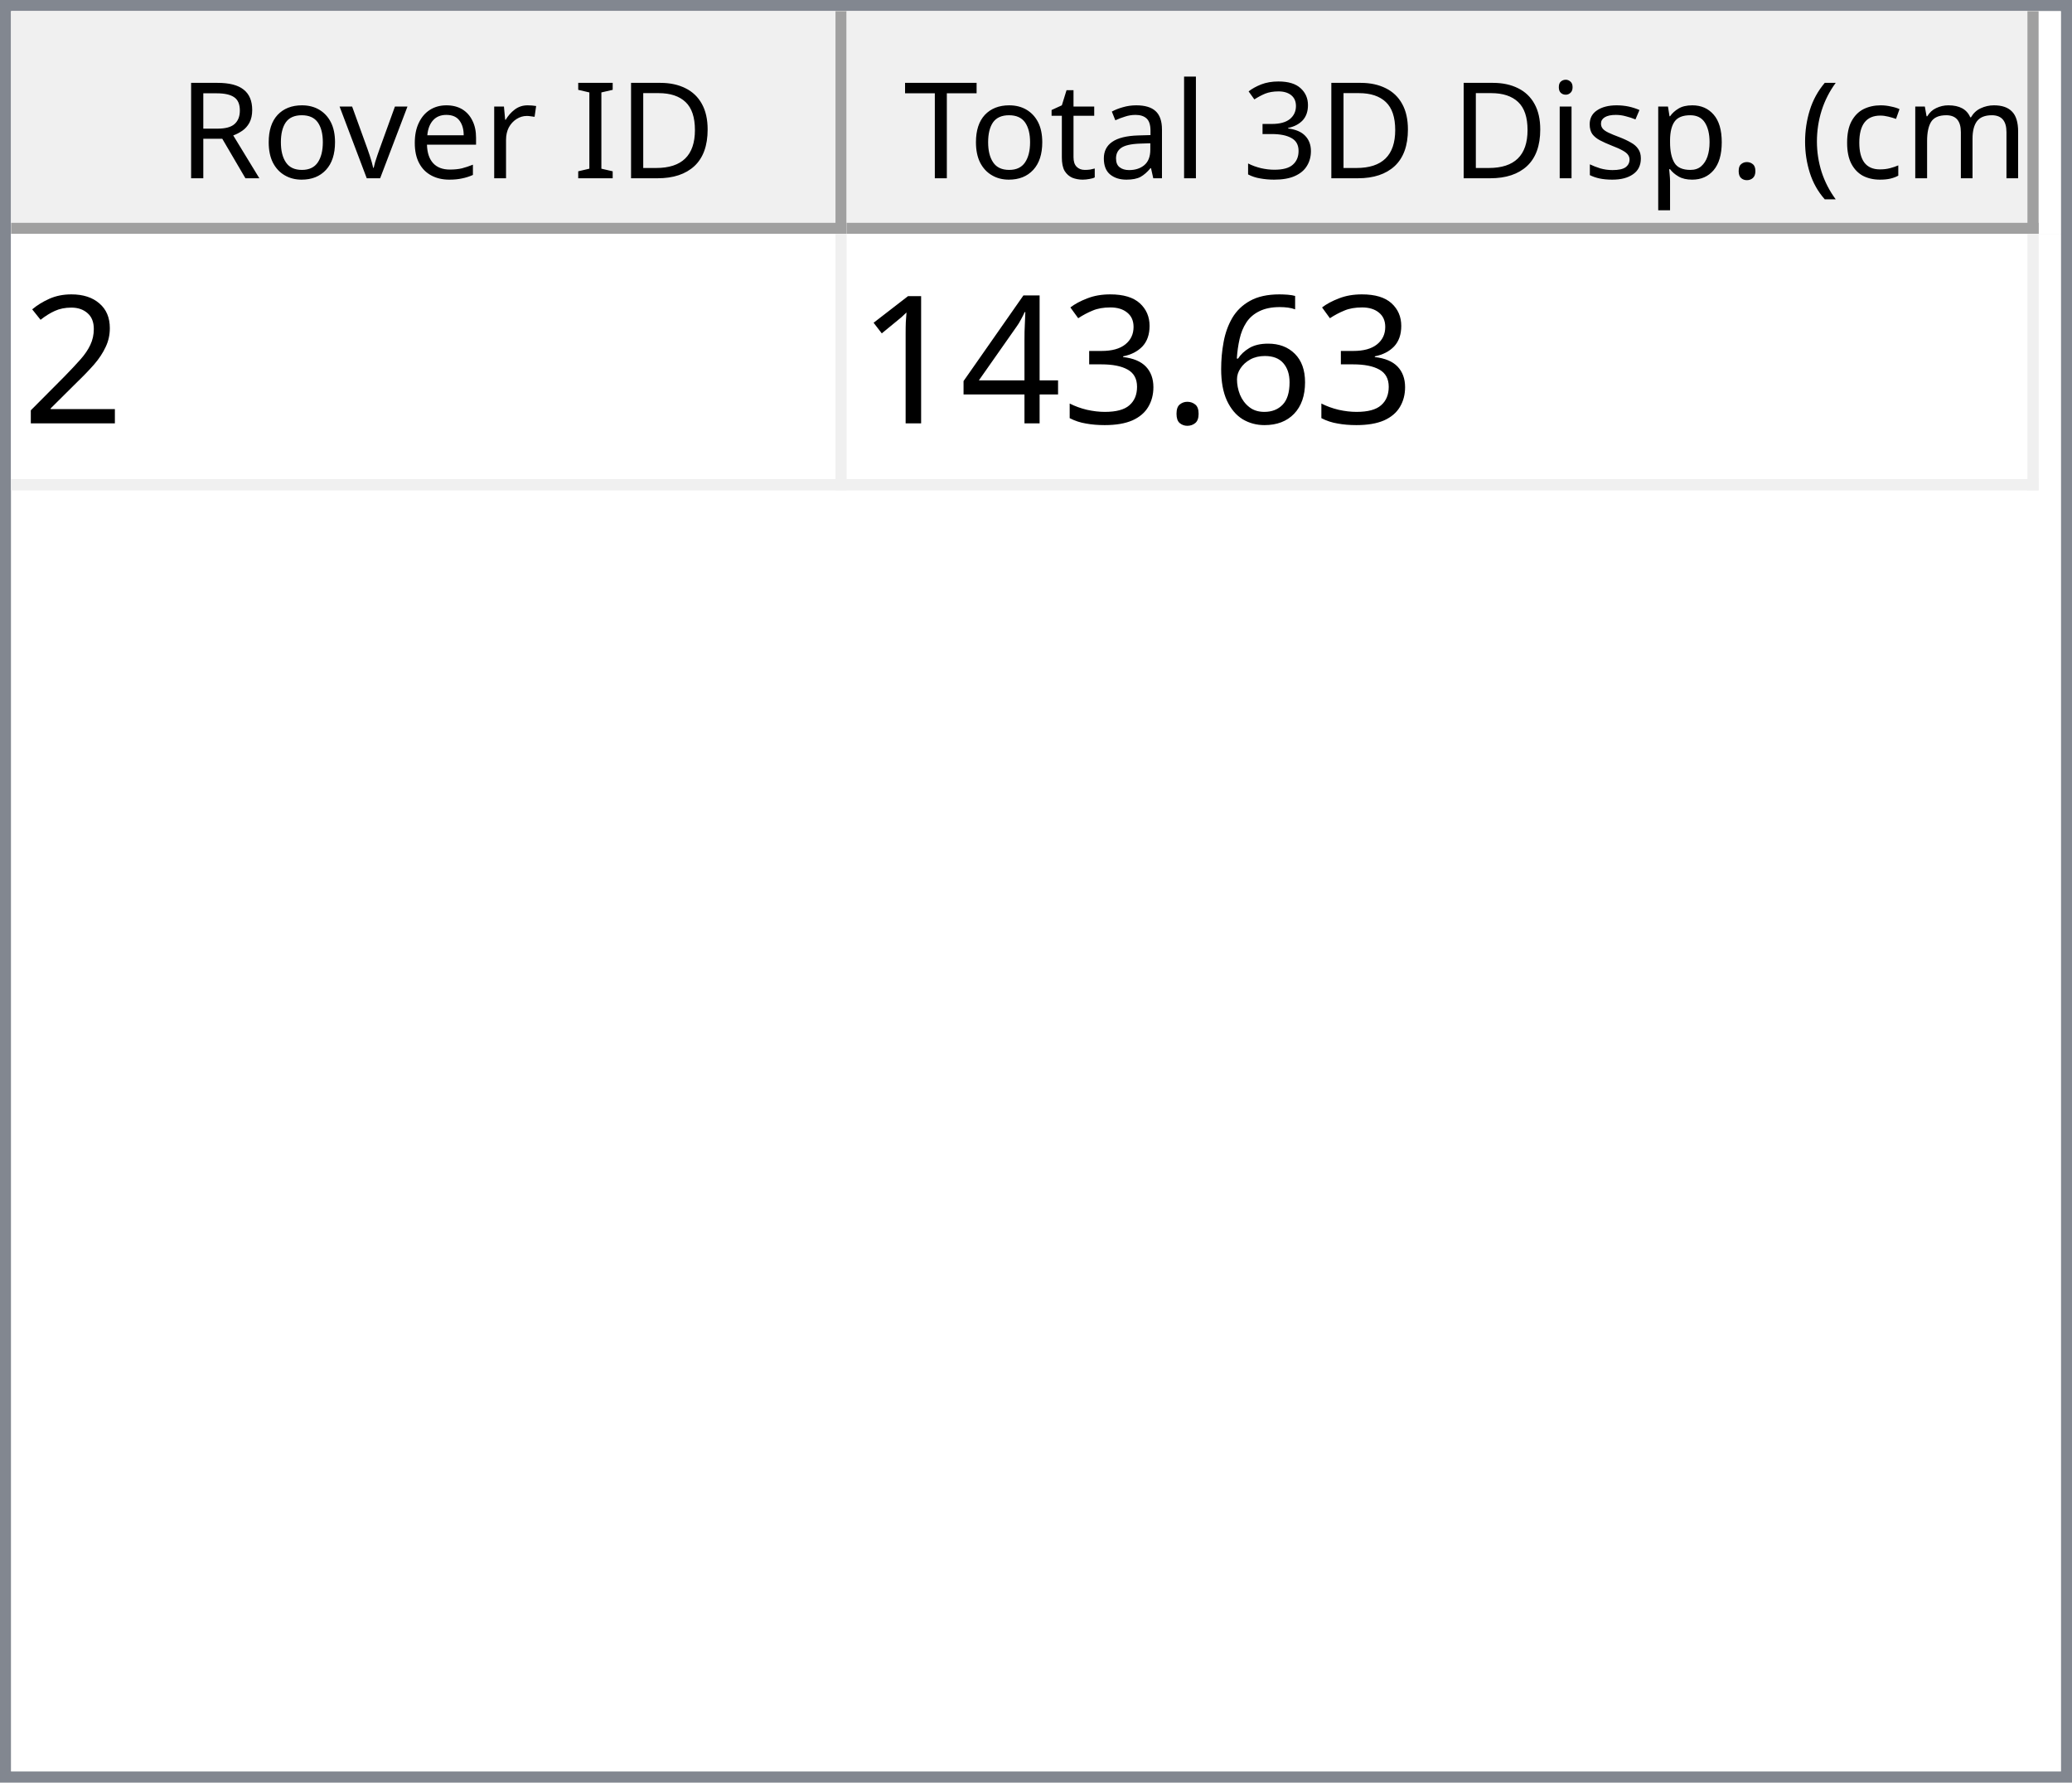
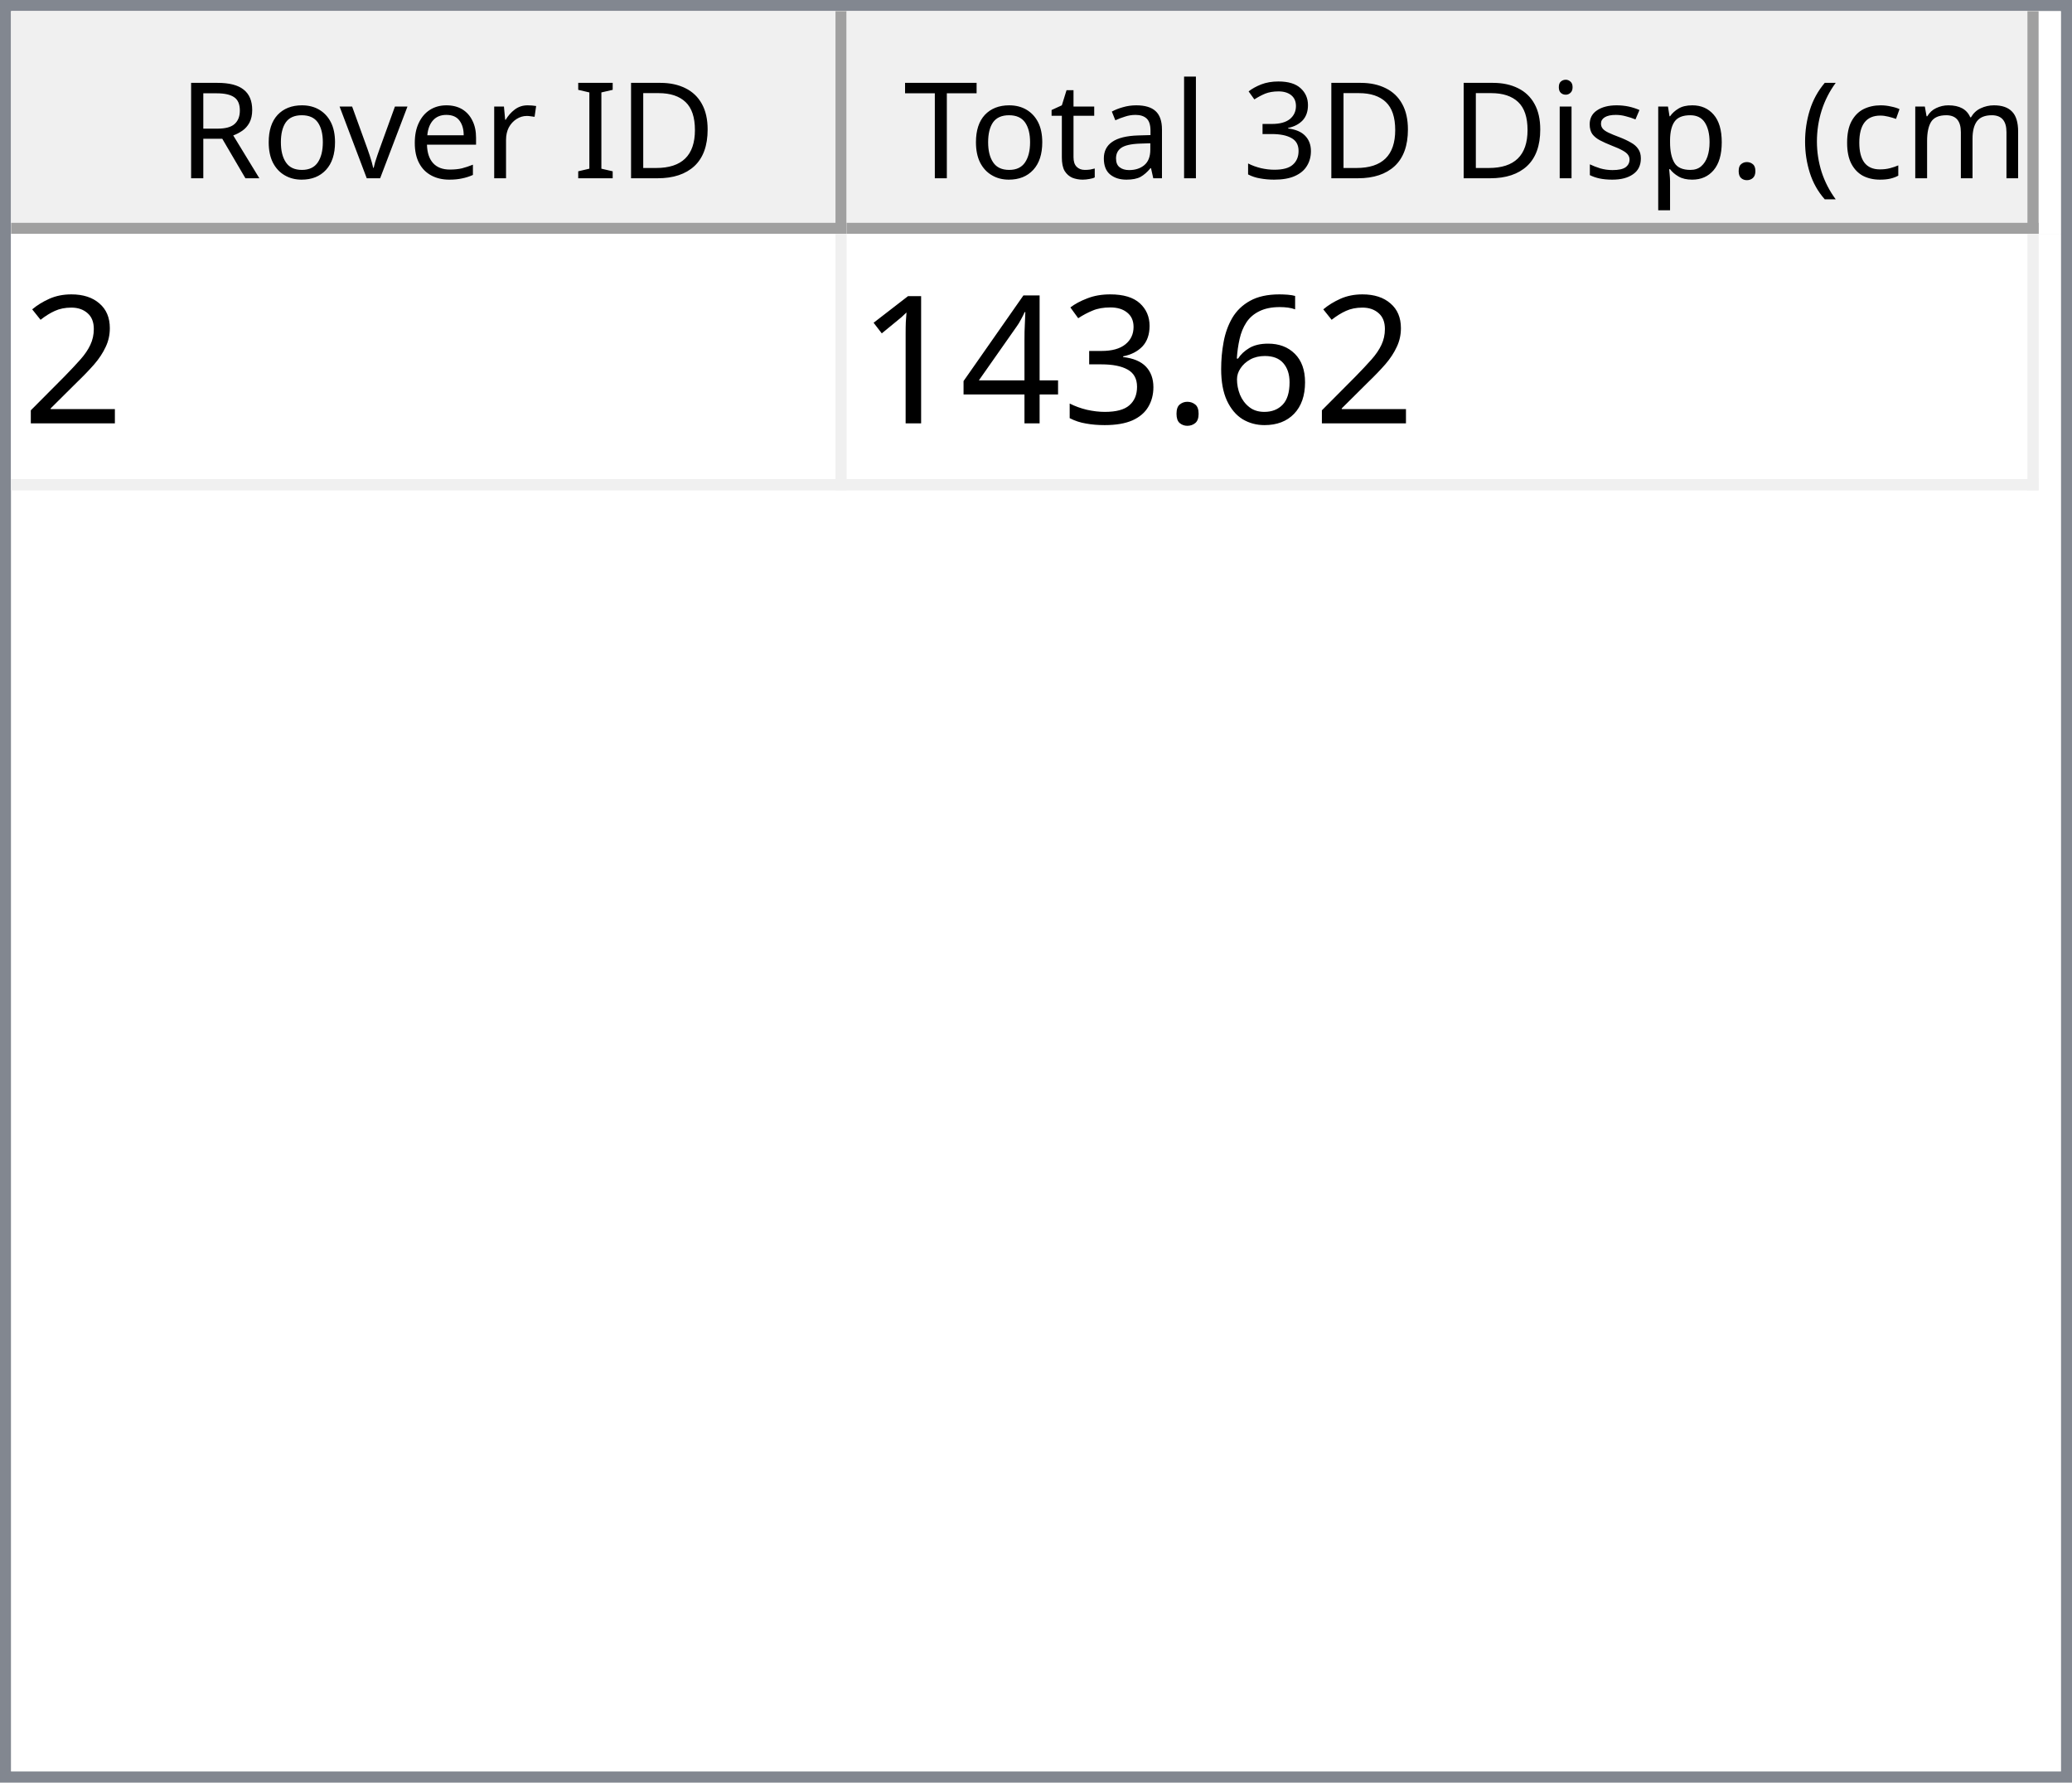
<svg xmlns="http://www.w3.org/2000/svg" style="fill-opacity:1; color-rendering:auto; color-interpolation:auto; text-rendering:auto; stroke:black; stroke-linecap:square; stroke-miterlimit:10; shape-rendering:auto; stroke-opacity:1; fill:black; stroke-dasharray:none; font-weight:normal; stroke-width:1; font-family:'Dialog'; font-style:normal; stroke-linejoin:miter; font-size:12px; stroke-dashoffset:0; image-rendering:auto;" width="186" height="160">
  <defs id="genericDefs" />
  <g>
    <defs id="defs1">
      <clipPath clipPathUnits="userSpaceOnUse" id="clipPath1">
        <path d="M0 0 L186 0 L186 160 L0 160 L0 0 Z" />
      </clipPath>
      <clipPath clipPathUnits="userSpaceOnUse" id="clipPath2">
        <path d="M0 0 L0 160 L186 160 L186 0 Z" />
      </clipPath>
      <clipPath clipPathUnits="userSpaceOnUse" id="clipPath3">
        <path d="M0 0 L0 20 L184 20 L184 0 Z" />
      </clipPath>
      <clipPath clipPathUnits="userSpaceOnUse" id="clipPath4">
        <path d="M0 0 L0 20 L75 20 L75 0 Z" />
      </clipPath>
      <clipPath clipPathUnits="userSpaceOnUse" id="clipPath5">
        <path d="M1 1 L1 19 L74 19 L74 1 Z" />
      </clipPath>
      <clipPath clipPathUnits="userSpaceOnUse" id="clipPath6">
        <path d="M0 0 L0 18 L73 18 L73 0 Z" />
      </clipPath>
      <clipPath clipPathUnits="userSpaceOnUse" id="clipPath7">
        <path d="M-0.5 -0.5 L-0.5 19.5 L74.5 19.5 L74.5 -0.5 Z" />
      </clipPath>
      <clipPath clipPathUnits="userSpaceOnUse" id="clipPath8">
        <path d="M0 0 L0 20 L107 20 L107 0 Z" />
      </clipPath>
      <clipPath clipPathUnits="userSpaceOnUse" id="clipPath9">
        <path d="M1 1 L1 19 L106 19 L106 1 Z" />
      </clipPath>
      <clipPath clipPathUnits="userSpaceOnUse" id="clipPath10">
        <path d="M0 0 L0 18 L105 18 L105 0 Z" />
      </clipPath>
      <clipPath clipPathUnits="userSpaceOnUse" id="clipPath11">
        <path d="M-0.5 -0.5 L-0.5 19.5 L106.5 19.5 L106.5 -0.5 Z" />
      </clipPath>
      <clipPath clipPathUnits="userSpaceOnUse" id="clipPath12">
        <path d="M0 0 L0 138 L184 138 L184 0 Z" />
      </clipPath>
      <clipPath clipPathUnits="userSpaceOnUse" id="clipPath13">
        <path d="M0 0 L0 23 L182 23 L182 0 Z" />
      </clipPath>
      <clipPath clipPathUnits="userSpaceOnUse" id="clipPath14">
        <path d="M-0.5 -0.5 L-0.5 22.5 L181.5 22.5 L181.5 -0.5 Z" />
      </clipPath>
      <clipPath clipPathUnits="userSpaceOnUse" id="clipPath15">
        <path d="M0 0 L0 22 L74 22 L74 0 Z" />
      </clipPath>
      <clipPath clipPathUnits="userSpaceOnUse" id="clipPath16">
        <path d="M0 0 L0 22 L106 22 L106 0 Z" />
      </clipPath>
      <font horiz-adv-x="64.551" id="font1">
        <font-face ascent="107.91" descent="25.098" units-per-em="100" style="font-style:normal; font-family:Segoe UI; font-weight:normal;" />
        <missing-glyph horiz-adv-x="64.551" d="M8.109 0 L8.109 68.266 L56.453 68.266 L56.453 0 L8.109 0 ZM15.328 7.234 L49.219 7.234 L49.219 61.031 L15.328 61.031 L15.328 7.234 Z" />
        <glyph unicode="D" horiz-adv-x="70.117" d="M9.188 0 L9.188 70.016 L28.516 70.016 Q65.531 70.016 65.531 35.891 Q65.531 19.672 55.25 9.836 Q44.969 0 27.734 0 L9.188 0 ZM17.391 62.594 L17.391 7.422 L27.828 7.422 Q41.609 7.422 49.273 14.797 Q56.938 22.172 56.938 35.688 Q56.938 62.594 28.328 62.594 L17.391 62.594 Z" />
        <glyph unicode="I" horiz-adv-x="26.611" d="M17.391 0 L9.188 0 L9.188 70.016 L17.391 70.016 L17.391 0 Z" />
        <glyph unicode=" " horiz-adv-x="27.393" d="" />
        <glyph unicode="r" horiz-adv-x="34.766" d="M34.188 41.891 Q32.078 43.5 28.125 43.5 Q23 43.5 19.555 38.672 Q16.109 33.844 16.109 25.484 L16.109 0 L8.109 0 L8.109 50 L16.109 50 L16.109 39.703 L16.312 39.703 Q18.016 44.969 21.531 47.922 Q25.047 50.875 29.391 50.875 Q32.516 50.875 34.188 50.203 L34.188 41.891 Z" />
        <glyph unicode="e" horiz-adv-x="52.295" d="M48.297 23 L12.984 23 Q13.188 14.656 17.484 10.109 Q21.781 5.562 29.297 5.562 Q37.75 5.562 44.828 11.141 L44.828 3.609 Q38.234 -1.172 27.391 -1.172 Q16.797 -1.172 10.742 5.641 Q4.688 12.453 4.688 24.812 Q4.688 36.469 11.305 43.82 Q17.922 51.172 27.734 51.172 Q37.547 51.172 42.922 44.828 Q48.297 38.484 48.297 27.203 L48.297 23 ZM40.094 29.781 Q40.047 36.719 36.75 40.578 Q33.453 44.438 27.594 44.438 Q21.922 44.438 17.969 40.383 Q14.016 36.328 13.094 29.781 L40.094 29.781 Z" />
        <glyph unicode="v" horiz-adv-x="47.9" d="M47.406 50 L27.484 0 L19.625 0 L0.688 50 L9.469 50 L22.172 13.672 Q23.578 9.672 23.922 6.688 L24.125 6.688 Q24.609 10.453 25.688 13.484 L38.969 50 L47.406 50 Z" />
        <glyph unicode="o" horiz-adv-x="58.594" d="M29 -1.172 Q17.922 -1.172 11.305 5.836 Q4.688 12.844 4.688 24.422 Q4.688 37.016 11.57 44.094 Q18.453 51.172 30.172 51.172 Q41.359 51.172 47.633 44.289 Q53.906 37.406 53.906 25.203 Q53.906 13.234 47.141 6.031 Q40.375 -1.172 29 -1.172 ZM29.594 44.438 Q21.875 44.438 17.383 39.188 Q12.891 33.938 12.891 24.703 Q12.891 15.828 17.43 10.695 Q21.969 5.562 29.594 5.562 Q37.359 5.562 41.531 10.594 Q45.703 15.625 45.703 24.906 Q45.703 34.281 41.531 39.359 Q37.359 44.438 29.594 44.438 Z" />
        <glyph unicode="R" horiz-adv-x="59.814" d="M59.375 0 L49.609 0 L37.891 19.625 Q36.281 22.359 34.766 24.289 Q33.25 26.219 31.664 27.438 Q30.078 28.656 28.25 29.219 Q26.422 29.781 24.125 29.781 L17.391 29.781 L17.391 0 L9.188 0 L9.188 70.016 L30.078 70.016 Q34.672 70.016 38.555 68.867 Q42.438 67.719 45.289 65.375 Q48.141 63.031 49.758 59.547 Q51.375 56.062 51.375 51.375 Q51.375 47.703 50.273 44.656 Q49.172 41.609 47.148 39.211 Q45.125 36.812 42.266 35.133 Q39.406 33.453 35.844 32.516 L35.844 32.328 Q37.594 31.547 38.891 30.547 Q40.188 29.547 41.359 28.18 Q42.531 26.812 43.68 25.078 Q44.828 23.344 46.234 21.047 L59.375 0 ZM17.391 62.594 L17.391 37.203 L28.516 37.203 Q31.594 37.203 34.203 38.133 Q36.812 39.062 38.719 40.797 Q40.625 42.531 41.703 45.047 Q42.781 47.562 42.781 50.688 Q42.781 56.297 39.141 59.445 Q35.5 62.594 28.609 62.594 L17.391 62.594 Z" />
        <glyph unicode=")" horiz-adv-x="30.176" d="M8.297 -15.922 L1.172 -15.922 Q16.406 2.344 16.406 26.812 Q16.406 51.469 1.078 70.016 L8.297 70.016 Q23.531 52.156 23.531 26.703 Q23.531 1.375 8.297 -15.922 Z" />
        <glyph unicode="m" horiz-adv-x="86.133" d="M79.109 0 L71.094 0 L71.094 28.719 Q71.094 37.016 68.531 40.727 Q65.969 44.438 59.906 44.438 Q54.781 44.438 51.195 39.75 Q47.609 35.062 47.609 28.516 L47.609 0 L39.594 0 L39.594 29.688 Q39.594 44.438 28.219 44.438 Q22.953 44.438 19.531 40.016 Q16.109 35.594 16.109 28.516 L16.109 0 L8.109 0 L8.109 50 L16.109 50 L16.109 42.094 L16.312 42.094 Q21.625 51.172 31.844 51.172 Q36.969 51.172 40.773 48.312 Q44.578 45.453 46 40.828 Q51.562 51.172 62.594 51.172 Q79.109 51.172 79.109 30.812 L79.109 0 Z" />
        <glyph unicode="c" horiz-adv-x="46.191" d="M42.188 2.297 Q36.422 -1.172 28.516 -1.172 Q17.828 -1.172 11.258 5.789 Q4.688 12.75 4.688 23.828 Q4.688 36.188 11.766 43.68 Q18.844 51.172 30.672 51.172 Q37.25 51.172 42.281 48.734 L42.281 40.531 Q36.719 44.438 30.375 44.438 Q22.703 44.438 17.797 38.945 Q12.891 33.453 12.891 24.516 Q12.891 15.719 17.508 10.641 Q22.125 5.562 29.891 5.562 Q36.422 5.562 42.188 9.906 L42.188 2.297 Z" />
        <glyph unicode="(" horiz-adv-x="30.176" d="M29.109 -15.922 L21.969 -15.922 Q6.844 1.375 6.844 26.703 Q6.844 52.156 21.969 70.016 L29.203 70.016 Q13.875 51.469 13.875 26.812 Q13.875 2.344 29.109 -15.922 Z" />
        <glyph unicode="." horiz-adv-x="21.68" d="M10.891 -1.078 Q8.641 -1.078 7.055 0.539 Q5.469 2.156 5.469 4.391 Q5.469 6.641 7.055 8.273 Q8.641 9.906 10.891 9.906 Q13.188 9.906 14.797 8.273 Q16.406 6.641 16.406 4.391 Q16.406 2.156 14.797 0.539 Q13.188 -1.078 10.891 -1.078 Z" />
        <glyph unicode="p" horiz-adv-x="58.789" d="M16.312 7.234 L16.109 7.234 L16.109 -23 L8.109 -23 L8.109 50 L16.109 50 L16.109 41.219 L16.312 41.219 Q22.219 51.172 33.594 51.172 Q43.266 51.172 48.688 44.461 Q54.109 37.75 54.109 26.469 Q54.109 13.922 48 6.375 Q41.891 -1.172 31.297 -1.172 Q21.578 -1.172 16.312 7.234 ZM16.109 27.391 L16.109 20.406 Q16.109 14.203 20.141 9.883 Q24.172 5.562 30.375 5.562 Q37.641 5.562 41.773 11.133 Q45.906 16.703 45.906 26.609 Q45.906 34.969 42.047 39.703 Q38.188 44.438 31.594 44.438 Q24.609 44.438 20.359 39.578 Q16.109 34.719 16.109 27.391 Z" />
        <glyph unicode="s" horiz-adv-x="42.432" d="M5.078 1.812 L5.078 10.406 Q11.625 5.562 19.484 5.562 Q30.031 5.562 30.031 12.594 Q30.031 14.594 29.125 15.992 Q28.219 17.391 26.68 18.461 Q25.141 19.531 23.07 20.383 Q21 21.234 18.609 22.172 Q15.281 23.484 12.766 24.828 Q10.25 26.172 8.57 27.859 Q6.891 29.547 6.031 31.695 Q5.172 33.844 5.172 36.719 Q5.172 40.234 6.789 42.945 Q8.406 45.656 11.086 47.484 Q13.766 49.312 17.211 50.242 Q20.656 51.172 24.312 51.172 Q30.812 51.172 35.938 48.922 L35.938 40.828 Q30.422 44.438 23.25 44.438 Q21 44.438 19.195 43.922 Q17.391 43.406 16.094 42.477 Q14.797 41.547 14.086 40.258 Q13.375 38.969 13.375 37.406 Q13.375 35.453 14.086 34.133 Q14.797 32.812 16.164 31.789 Q17.531 30.766 19.484 29.938 Q21.438 29.109 23.922 28.125 Q27.25 26.859 29.883 25.516 Q32.516 24.172 34.375 22.484 Q36.234 20.797 37.234 18.602 Q38.234 16.406 38.234 13.375 Q38.234 9.672 36.602 6.938 Q34.969 4.203 32.234 2.398 Q29.5 0.594 25.93 -0.289 Q22.359 -1.172 18.453 -1.172 Q10.75 -1.172 5.078 1.812 Z" />
        <glyph unicode="i" horiz-adv-x="24.219" d="M12.203 62.703 Q10.062 62.703 8.547 64.164 Q7.031 65.625 7.031 67.875 Q7.031 70.125 8.547 71.609 Q10.062 73.094 12.203 73.094 Q14.406 73.094 15.945 71.609 Q17.484 70.125 17.484 67.875 Q17.484 65.719 15.945 64.211 Q14.406 62.703 12.203 62.703 ZM16.109 0 L8.109 0 L8.109 50 L16.109 50 L16.109 0 Z" />
        <glyph unicode="3" horiz-adv-x="53.906" d="M46.531 19.828 Q46.531 15.094 44.75 11.211 Q42.969 7.328 39.719 4.57 Q36.469 1.812 31.93 0.297 Q27.391 -1.219 21.922 -1.219 Q11.922 -1.219 6 2.594 L6 11.188 Q13.094 5.609 22.219 5.609 Q25.875 5.609 28.828 6.539 Q31.781 7.469 33.906 9.227 Q36.031 10.984 37.18 13.477 Q38.328 15.969 38.328 19.094 Q38.328 32.812 18.797 32.812 L12.984 32.812 L12.984 39.594 L18.5 39.594 Q35.797 39.594 35.797 52.484 Q35.797 64.406 22.609 64.406 Q15.188 64.406 8.688 59.422 L8.688 67.188 Q15.375 71.188 24.609 71.188 Q29 71.188 32.57 69.969 Q36.141 68.75 38.68 66.555 Q41.219 64.359 42.609 61.281 Q44 58.203 44 54.5 Q44 40.672 30.031 36.719 L30.031 36.531 Q33.594 36.141 36.625 34.797 Q39.656 33.453 41.852 31.305 Q44.047 29.156 45.289 26.25 Q46.531 23.344 46.531 19.828 Z" />
        <glyph unicode="l" horiz-adv-x="24.219" d="M16.109 0 L8.109 0 L8.109 74.031 L16.109 74.031 L16.109 0 Z" />
        <glyph unicode="a" horiz-adv-x="50.879" d="M43.891 0 L35.891 0 L35.891 7.812 L35.688 7.812 Q30.469 -1.172 20.312 -1.172 Q12.844 -1.172 8.617 2.781 Q4.391 6.734 4.391 13.281 Q4.391 27.297 20.906 29.594 L35.891 31.688 Q35.891 44.438 25.594 44.438 Q16.547 44.438 9.281 38.281 L9.281 46.484 Q16.656 51.172 26.266 51.172 Q43.891 51.172 43.891 32.516 L43.891 0 ZM35.891 25.297 L23.828 23.641 Q18.266 22.859 15.43 20.875 Q12.594 18.891 12.594 13.875 Q12.594 10.203 15.211 7.883 Q17.828 5.562 22.172 5.562 Q28.125 5.562 32.008 9.742 Q35.891 13.922 35.891 20.312 L35.891 25.297 Z" />
        <glyph unicode="t" horiz-adv-x="33.887" d="M31.297 0.484 Q28.469 -1.078 23.828 -1.078 Q10.688 -1.078 10.688 13.578 L10.688 43.172 L2.094 43.172 L2.094 50 L10.688 50 L10.688 62.203 L18.703 64.797 L18.703 50 L31.297 50 L31.297 43.172 L18.703 43.172 L18.703 14.984 Q18.703 9.969 20.414 7.82 Q22.125 5.672 26.078 5.672 Q29.109 5.672 31.297 7.328 L31.297 0.484 Z" />
        <glyph unicode="T" horiz-adv-x="52.393" d="M50.594 62.594 L30.375 62.594 L30.375 0 L22.172 0 L22.172 62.594 L2 62.594 L2 70.016 L50.594 70.016 L50.594 62.594 Z" />
      </font>
      <font horiz-adv-x="75.0" id="font2">
        <font-face ascent="100.537" descent="21.973" units-per-em="100" style="font-style:normal; font-family:sans-serif; font-weight:normal;" />
        <missing-glyph horiz-adv-x="75.0" d="M12.5 0 L12.5 62.5 L62.5 62.5 L62.5 0 L12.5 0 ZM14.062 1.562 L60.938 1.562 L60.938 60.938 L14.062 60.938 L14.062 1.562 Z" />
        <glyph unicode="2" horiz-adv-x="55.615" d="M50.344 8.453 L50.344 0 L3.031 0 Q2.938 3.172 4.047 6.109 Q5.859 10.938 9.836 15.625 Q13.812 20.312 21.344 26.469 Q33.016 36.031 37.117 41.625 Q41.219 47.219 41.219 52.203 Q41.219 57.422 37.477 61.008 Q33.734 64.594 27.734 64.594 Q21.391 64.594 17.578 60.789 Q13.766 56.984 13.719 50.25 L4.688 51.172 Q5.609 61.281 11.664 66.578 Q17.719 71.875 27.938 71.875 Q38.234 71.875 44.242 66.164 Q50.25 60.453 50.25 52 Q50.25 47.703 48.492 43.555 Q46.734 39.406 42.656 34.812 Q38.578 30.219 29.109 22.219 Q21.188 15.578 18.945 13.211 Q16.703 10.844 15.234 8.453 L50.344 8.453 Z" />
        <glyph unicode="6" horiz-adv-x="55.615" d="M49.75 54.047 L41.016 53.375 Q39.844 58.547 37.703 60.891 Q34.125 64.656 28.906 64.656 Q24.703 64.656 21.531 62.312 Q17.391 59.281 14.992 53.469 Q12.594 47.656 12.5 36.922 Q15.672 41.75 20.266 44.094 Q24.859 46.438 29.891 46.438 Q38.672 46.438 44.852 39.969 Q51.031 33.5 51.031 23.25 Q51.031 16.5 48.125 10.719 Q45.219 4.938 40.141 1.859 Q35.062 -1.219 28.609 -1.219 Q17.625 -1.219 10.695 6.859 Q3.766 14.938 3.766 33.5 Q3.766 54.25 11.422 63.672 Q18.109 71.875 29.438 71.875 Q37.891 71.875 43.289 67.141 Q48.688 62.406 49.75 54.047 ZM13.875 23.188 Q13.875 18.656 15.797 14.508 Q17.719 10.359 21.188 8.18 Q24.656 6 28.469 6 Q34.031 6 38.039 10.492 Q42.047 14.984 42.047 22.703 Q42.047 30.125 38.086 34.398 Q34.125 38.672 28.125 38.672 Q22.172 38.672 18.023 34.398 Q13.875 30.125 13.875 23.188 Z" />
        <glyph unicode="." horiz-adv-x="27.783" d="M9.078 0 L9.078 10.016 L19.094 10.016 L19.094 0 L9.078 0 Z" />
        <glyph unicode="3" horiz-adv-x="55.615" d="M4.203 18.891 L12.984 20.062 Q14.5 12.594 18.141 9.297 Q21.781 6 27 6 Q33.203 6 37.477 10.297 Q41.75 14.594 41.75 20.953 Q41.75 27 37.797 30.93 Q33.844 34.859 27.734 34.859 Q25.25 34.859 21.531 33.891 L22.516 41.609 Q23.391 41.5 23.922 41.5 Q29.547 41.5 34.039 44.43 Q38.531 47.359 38.531 53.469 Q38.531 58.297 35.258 61.477 Q31.984 64.656 26.812 64.656 Q21.688 64.656 18.266 61.43 Q14.844 58.203 13.875 51.766 L5.078 53.328 Q6.688 62.156 12.398 67.016 Q18.109 71.875 26.609 71.875 Q32.469 71.875 37.398 69.359 Q42.328 66.844 44.945 62.5 Q47.562 58.156 47.562 53.266 Q47.562 48.641 45.07 44.828 Q42.578 41.016 37.703 38.766 Q44.047 37.312 47.562 32.695 Q51.078 28.078 51.078 21.141 Q51.078 11.766 44.242 5.25 Q37.406 -1.266 26.953 -1.266 Q17.531 -1.266 11.305 4.352 Q5.078 9.969 4.203 18.891 Z" />
        <glyph unicode="4" horiz-adv-x="55.615" d="M32.328 0 L32.328 17.141 L1.266 17.141 L1.266 25.203 L33.938 71.578 L41.109 71.578 L41.109 25.203 L50.781 25.203 L50.781 17.141 L41.109 17.141 L41.109 0 L32.328 0 ZM32.328 25.203 L32.328 57.469 L9.906 25.203 L32.328 25.203 Z" />
        <glyph unicode="1" horiz-adv-x="55.615" d="M37.25 0 L28.469 0 L28.469 56 Q25.297 52.984 20.141 49.953 Q14.984 46.922 10.891 45.406 L10.891 53.906 Q18.266 57.375 23.781 62.305 Q29.297 67.234 31.594 71.875 L37.25 71.875 L37.25 0 Z" />
      </font>
    </defs>
    <g style="fill:white; stroke:white;">
      <rect x="0" y="0" width="186" style="clip-path:url(#clipPath1); stroke:none;" height="160" />
    </g>
    <g style="fill:white; text-rendering:optimizeSpeed; color-rendering:optimizeSpeed; image-rendering:optimizeSpeed; shape-rendering:crispEdges; stroke:white; color-interpolation:sRGB;">
      <rect x="0" width="186" height="160" y="0" style="stroke:none;" />
      <path style="stroke:none;" d="M0 160 L186 160 L186 0 L0 0 Z" />
    </g>
    <g style="fill:rgb(240,240,240); font-family:'Segoe UI'; stroke:rgb(240,240,240);">
      <rect x="0" y="0" width="186" style="clip-path:url(#clipPath2); stroke:none;" height="160" />
    </g>
    <g style="fill:rgb(130,135,144); font-family:'Segoe UI'; stroke:rgb(130,135,144);">
      <path d="M0 0 L186 0 L186 160 L0 160 L0 0 ZM1 1 L185 1 L185 159 L1 159 L1 1 Z" style="fill-rule:evenodd; clip-path:url(#clipPath2); stroke:none;" />
    </g>
    <g style="fill:white; font-family:'Segoe UI'; stroke:white;" transform="translate(1,1)">
      <rect x="0" y="0" width="184" style="clip-path:url(#clipPath3); stroke:none;" height="20" />
    </g>
    <g style="fill:rgb(240,240,240); font-family:'Segoe UI'; stroke:rgb(240,240,240);" transform="translate(1,1)">
      <rect x="0" y="0" width="75" style="clip-path:url(#clipPath4); stroke:none;" height="20" />
    </g>
    <g style="font-family:'Segoe UI';" transform="translate(2,2)">
      <text x="14" xml:space="preserve" y="14" style="clip-path:url(#clipPath6); stroke:none;">Rover ID</text>
    </g>
    <g style="fill:rgb(160,160,160); font-family:'Segoe UI'; stroke:rgb(160,160,160); stroke-linejoin:bevel;" transform="translate(1.5,1.5)">
      <line x1="74" x2="74" y1="0" style="fill:none; clip-path:url(#clipPath7);" y2="19" />
    </g>
    <g style="fill:rgb(160,160,160); font-family:'Segoe UI'; stroke:rgb(160,160,160); stroke-linejoin:bevel;" transform="matrix(1,0,0,1,1,1) translate(0.5,0.5)">
      <line x1="0" x2="74" y1="19" style="fill:none; clip-path:url(#clipPath7);" y2="19" />
    </g>
    <g style="fill:rgb(240,240,240); font-family:'Segoe UI'; stroke:rgb(240,240,240);" transform="translate(76,1)">
      <rect x="0" y="0" width="107" style="clip-path:url(#clipPath8); stroke:none;" height="20" />
    </g>
    <g style="font-family:'Segoe UI';" transform="translate(77,2)">
      <text x="1" xml:space="preserve" y="14" style="clip-path:url(#clipPath10); stroke:none;"> Total 3D Disp. (cm)</text>
    </g>
    <g style="fill:rgb(160,160,160); font-family:'Segoe UI'; stroke:rgb(160,160,160); stroke-linejoin:bevel;" transform="translate(76.5,1.5)">
      <line x1="106" x2="106" y1="0" style="fill:none; clip-path:url(#clipPath11);" y2="19" />
    </g>
    <g style="fill:rgb(160,160,160); font-family:'Segoe UI'; stroke:rgb(160,160,160); stroke-linejoin:bevel;" transform="matrix(1,0,0,1,76,1) translate(0.5,0.5)">
      <line x1="0" x2="106" y1="19" style="fill:none; clip-path:url(#clipPath11);" y2="19" />
    </g>
    <g style="fill:white; font-family:'Segoe UI'; stroke:white;" transform="translate(1,21)">
      <rect x="0" y="0" width="184" style="clip-path:url(#clipPath12); stroke:none;" height="138" />
    </g>
    <g style="fill:rgb(240,240,240); font-size:16px; font-family:sans-serif; stroke:rgb(240,240,240);" transform="translate(1,21)">
      <rect x="0" y="0" width="182" style="clip-path:url(#clipPath13); stroke:none;" height="23" />
      <line transform="translate(0.5,0.5)" x1="0" x2="181" y1="22" style="clip-path:url(#clipPath14); fill:none; stroke-linejoin:bevel;" y2="22" />
    </g>
    <g transform="matrix(1,0,0,1,1,21) translate(0.5,0.5)" style="fill:rgb(240,240,240); font-size:16px; font-family:sans-serif; stroke:rgb(240,240,240); stroke-linejoin:bevel;">
      <line x1="74" x2="74" y1="0" style="fill:none; clip-path:url(#clipPath14);" y2="22" />
    </g>
    <g transform="matrix(1,0,0,1,1,21) translate(0.5,0.5)" style="fill:rgb(240,240,240); font-size:16px; font-family:sans-serif; stroke:rgb(240,240,240); stroke-linejoin:bevel;">
      <line x1="181" x2="181" y1="0" style="fill:none; clip-path:url(#clipPath14);" y2="22" />
    </g>
    <g style="fill:white; font-size:16px; font-family:sans-serif; stroke:white;" transform="matrix(1,0,0,1,1,21)">
      <rect x="0" y="0" width="74" style="clip-path:url(#clipPath15); stroke:none;" height="22" />
      <text x="1" y="17" style="fill:black; clip-path:url(#clipPath15); stroke:none;" xml:space="preserve">2</text>
    </g>
    <g style="fill:white; font-size:16px; font-family:sans-serif; stroke:white;" transform="matrix(1,0,0,1,1,21) translate(75,0)">
      <rect x="0" y="0" width="106" style="clip-path:url(#clipPath16); stroke:none;" height="22" />
-       <text x="1" y="17" style="fill:black; clip-path:url(#clipPath16); stroke:none;" xml:space="preserve">143.63</text>
+       <text x="1" y="17" style="fill:black; clip-path:url(#clipPath16); stroke:none;" xml:space="preserve">143.62</text>
    </g>
  </g>
</svg>
